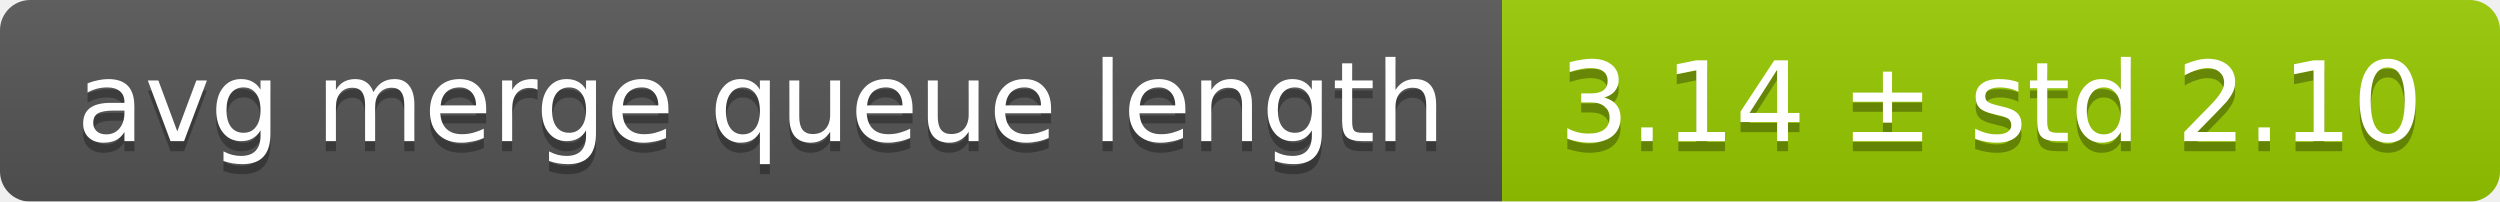
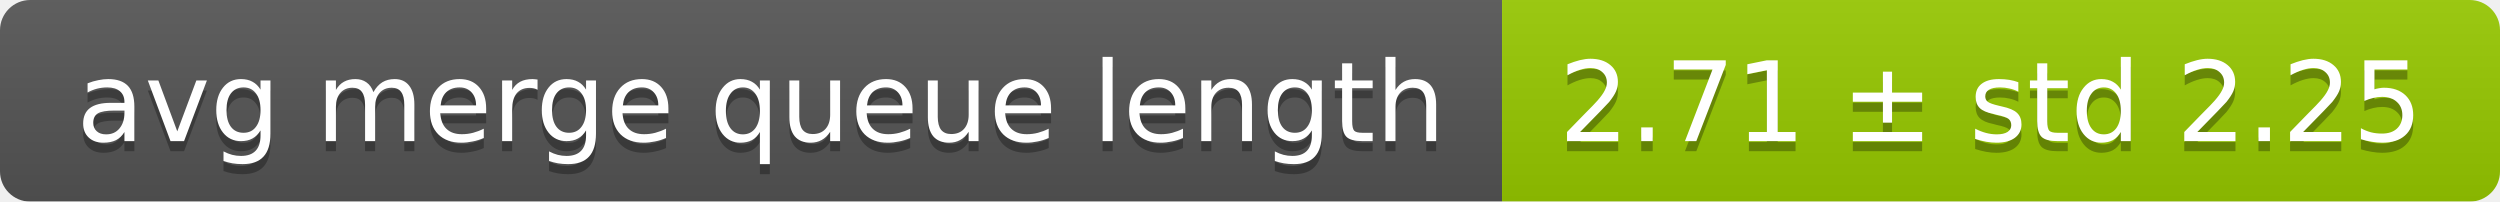
<svg xmlns="http://www.w3.org/2000/svg" width="248" height="20">
  <linearGradient id="smooth" x2="0" y2="100%">
    <stop offset="0" stop-color="#bbb" stop-opacity=".1" />
    <stop offset="1" stop-opacity=".1" />
  </linearGradient>
  <mask id="round">
    <rect width="248" height="20" rx="3" fill="#fff" />
  </mask>
  <g mask="url(#round)">
    <rect width="149" height="20" fill="#555" />
    <rect x="149" width="99" height="20" fill="#97ca00" />
    <rect width="248" height="20" fill="url(#smooth)" />
  </g>
  <g fill="#fff" text-anchor="middle" font-family="DejaVu Sans,Verdana,Geneva,sans-serif" font-size="11">
    <text x="75.5" y="15" fill="#010101" fill-opacity=".3">avg merge queue length</text>
    <text x="75.5" y="14">avg merge queue length</text>
-     <text x="197.5" y="15" fill="#010101" fill-opacity=".3">3.14 ± std 2.10</text>
-     <text x="197.5" y="14">3.14 ± std 2.10</text>
+     <text x="197.5" y="15" fill="#010101" fill-opacity=".3">2.71 ± std 2.25</text>
+     <text x="197.5" y="14">2.71 ± std 2.25</text>
  </g>
</svg>
